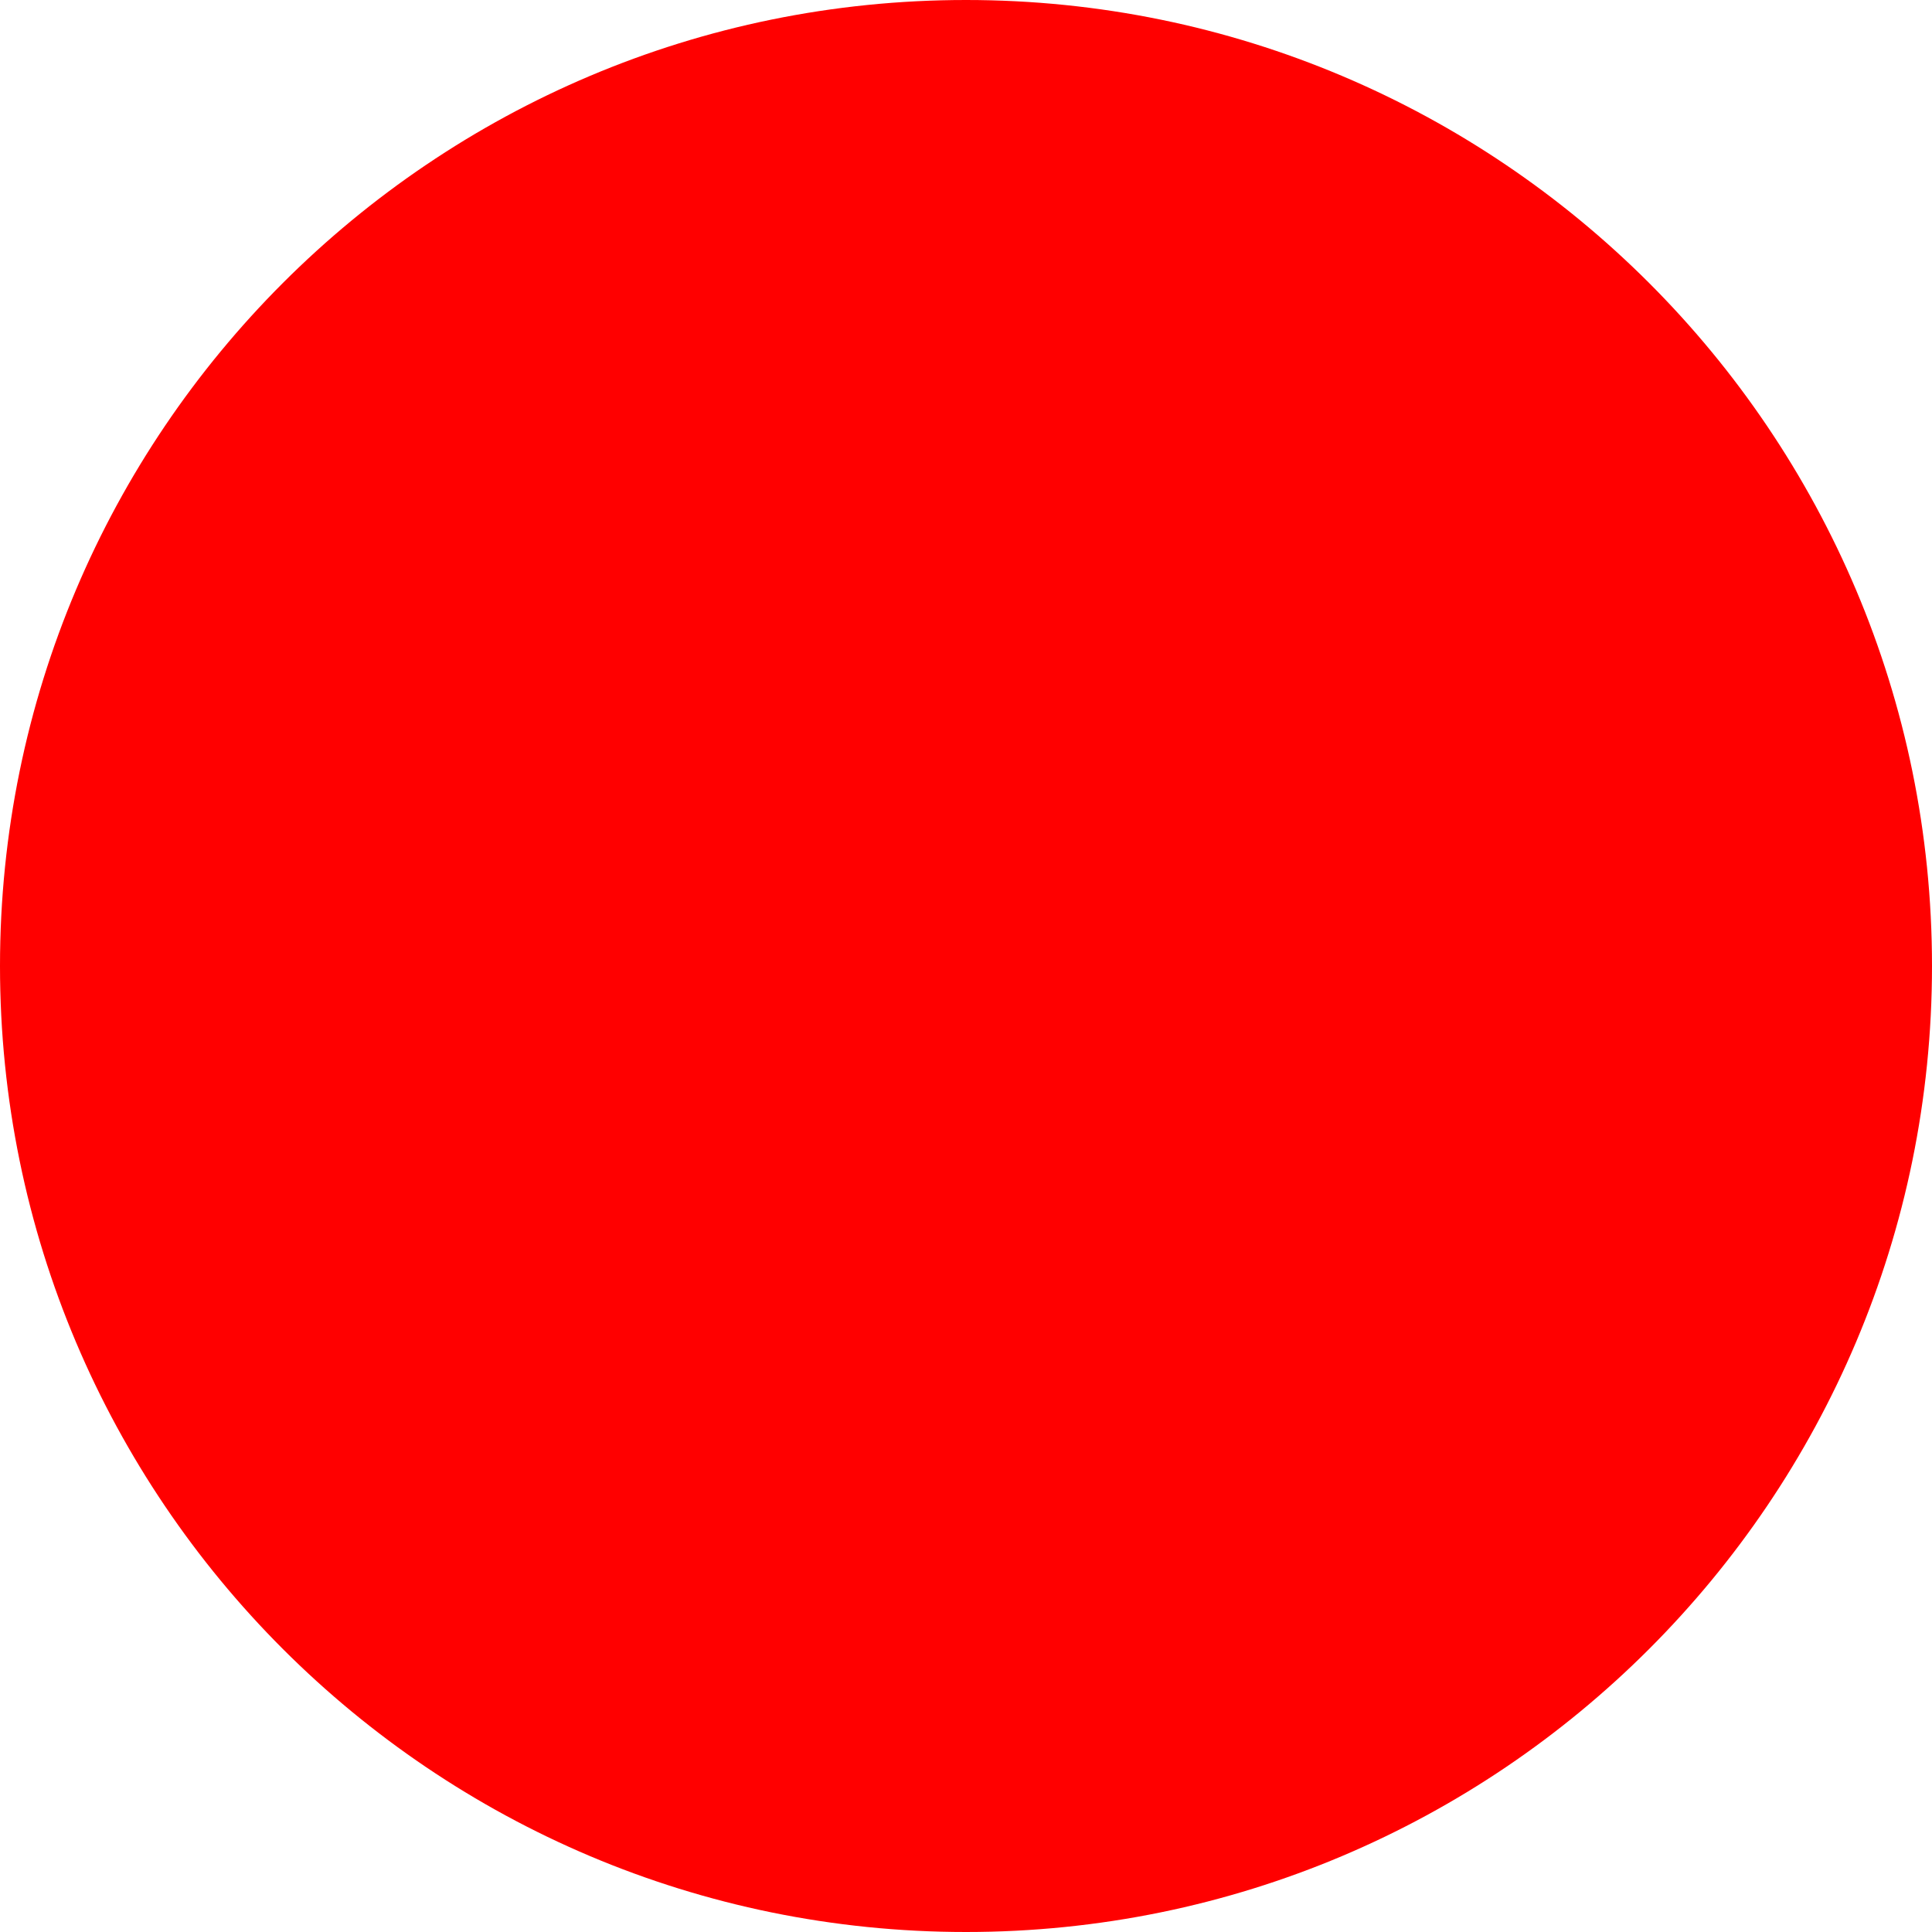
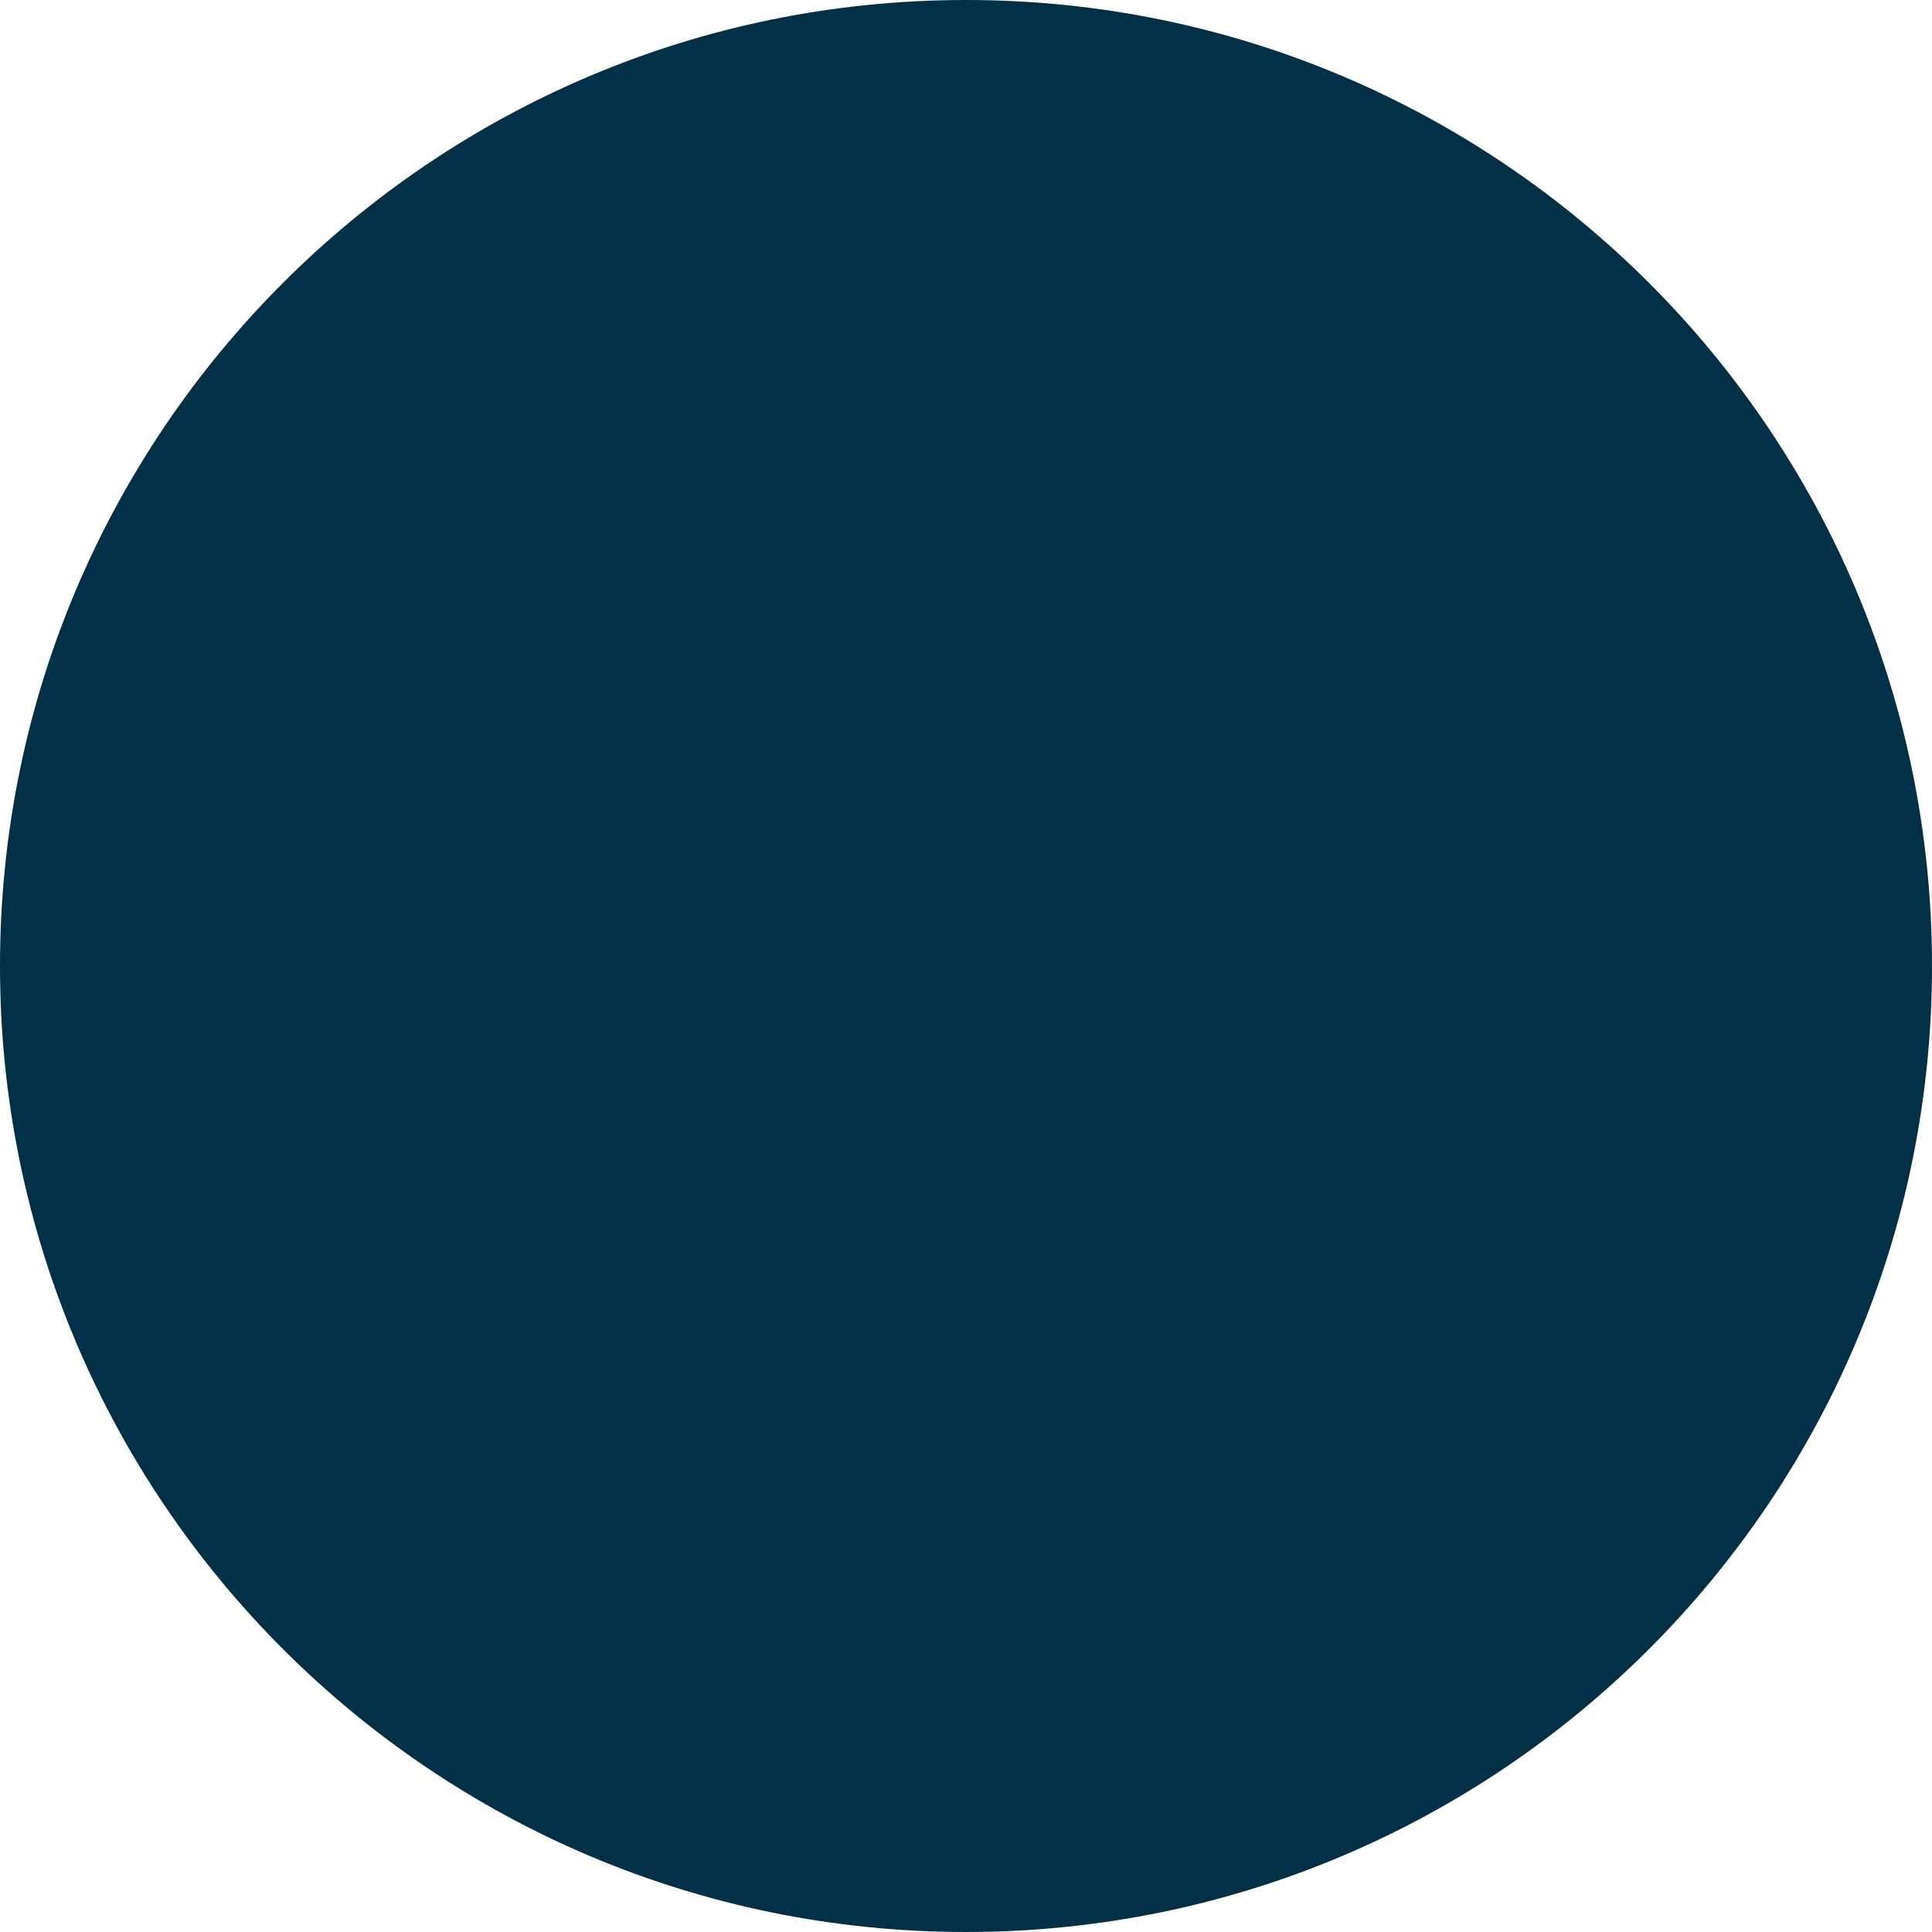
- <svg xmlns="http://www.w3.org/2000/svg" fill="#ff0000" width="24" height="24" viewBox="0 0 24 24">
+ <svg xmlns="http://www.w3.org/2000/svg" fill="#023047" width="24" height="24" viewBox="0 0 24 24">
  <circle cx="12" cy="12" r="12" />
</svg>
